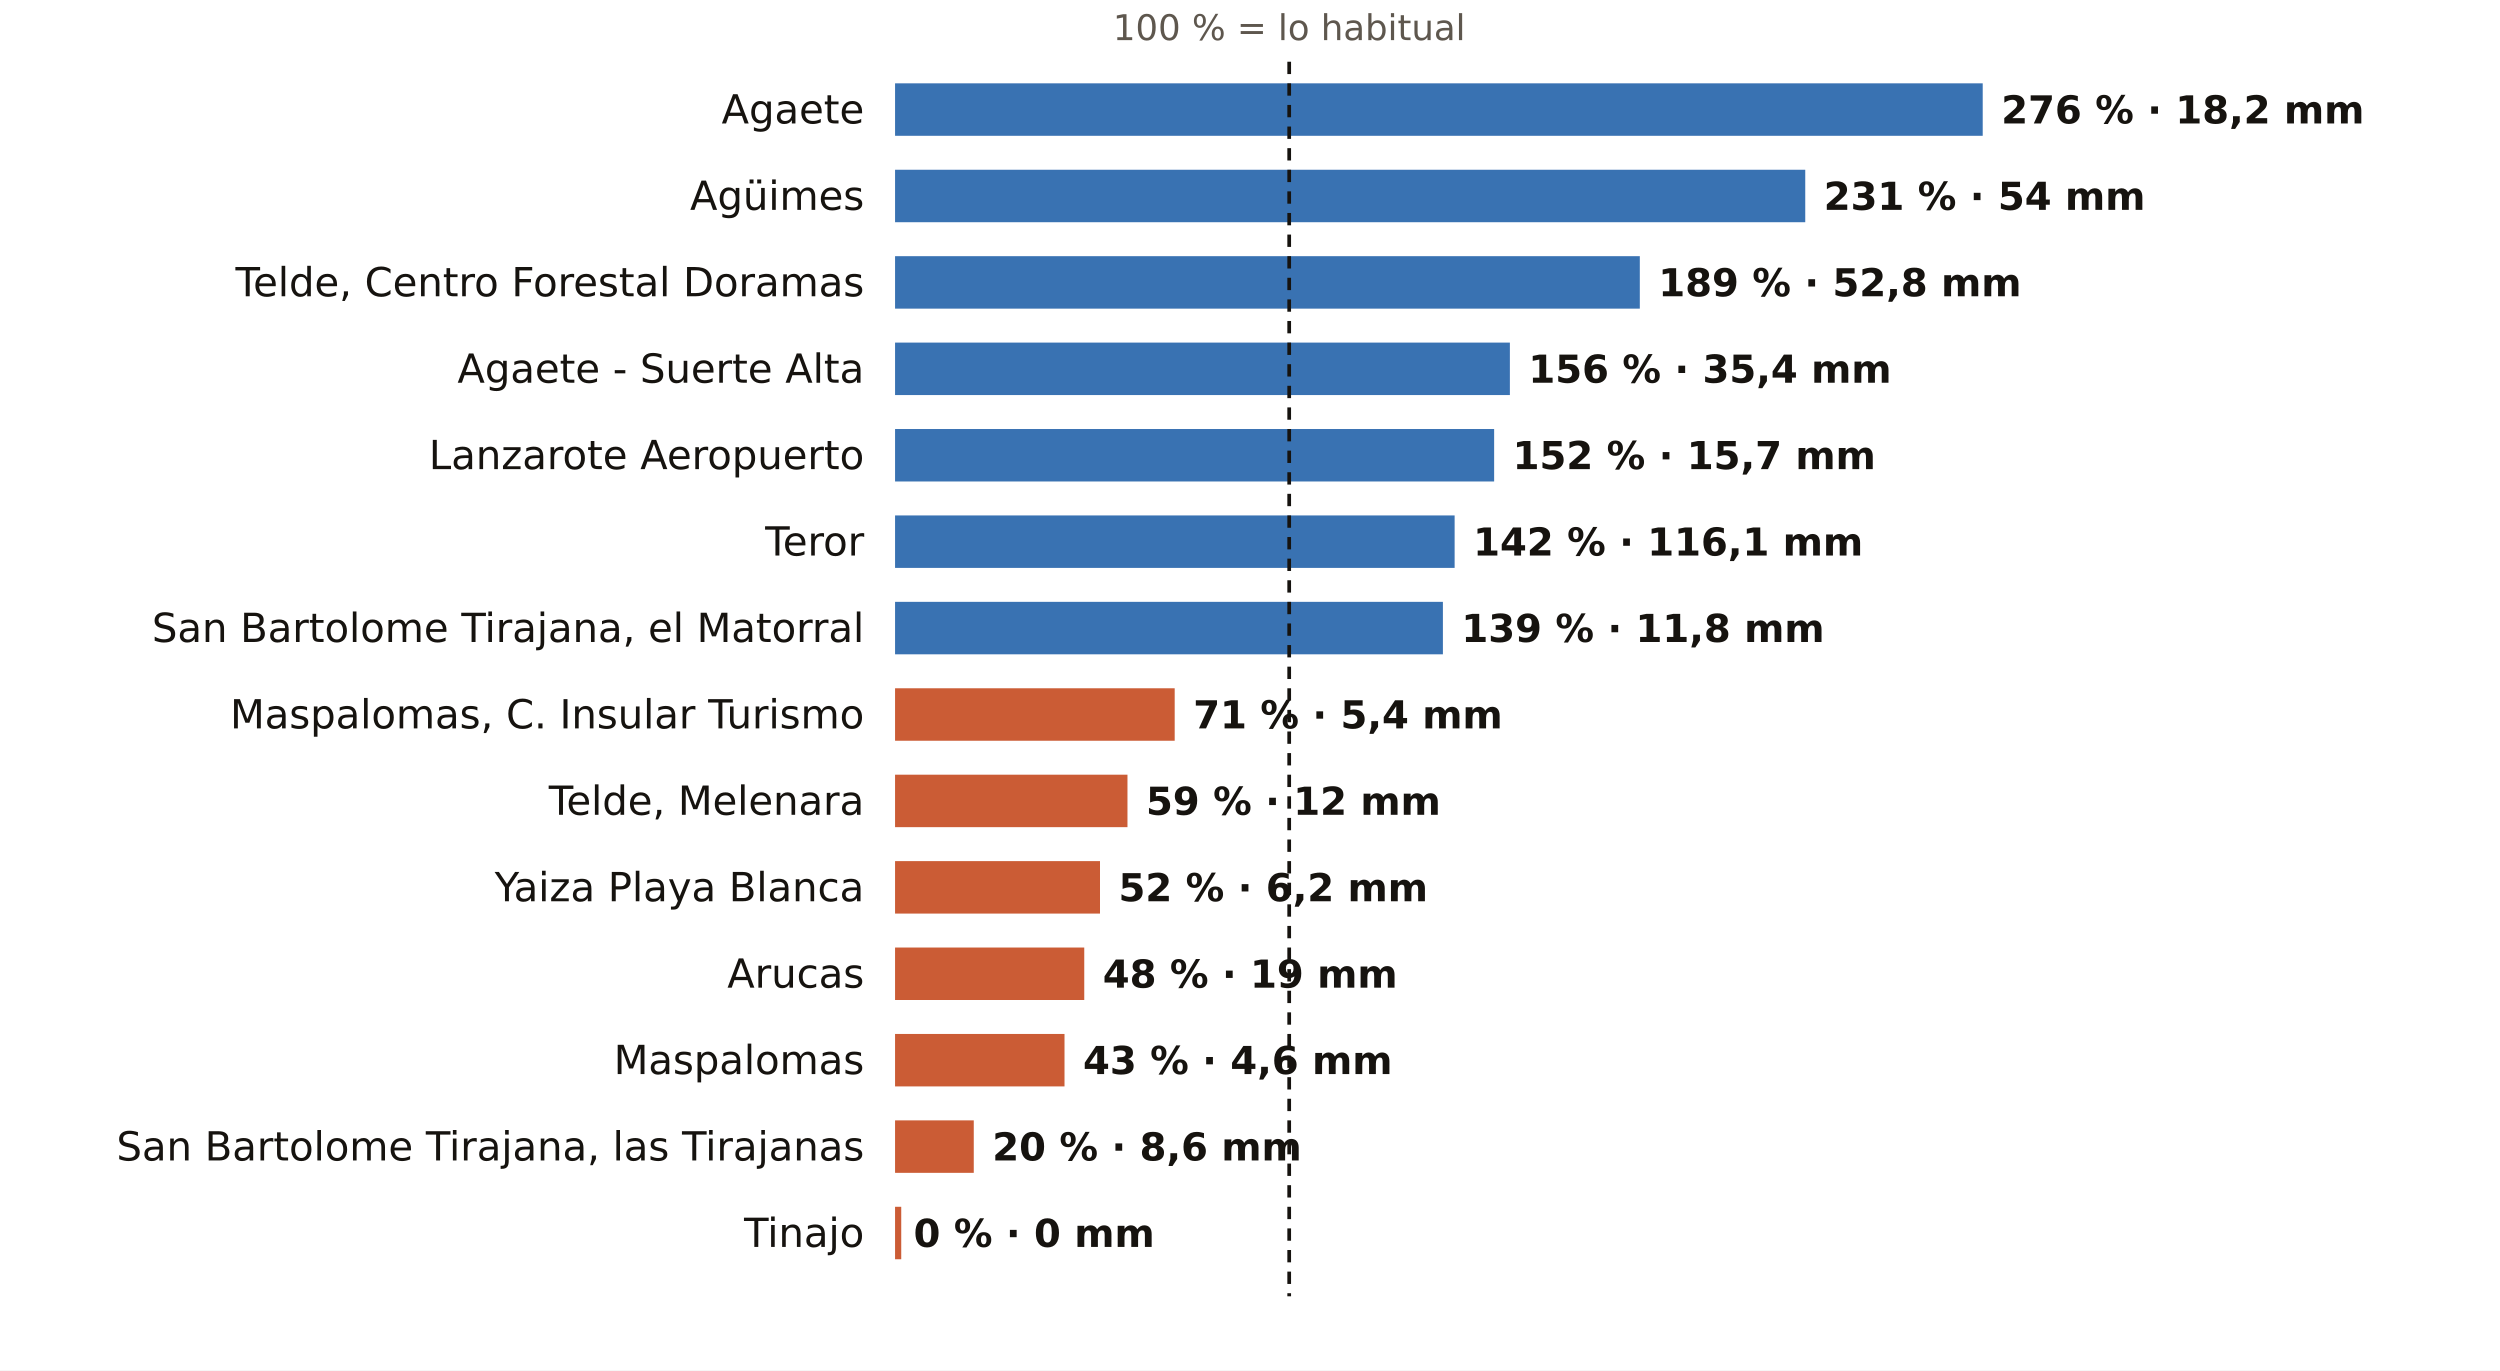
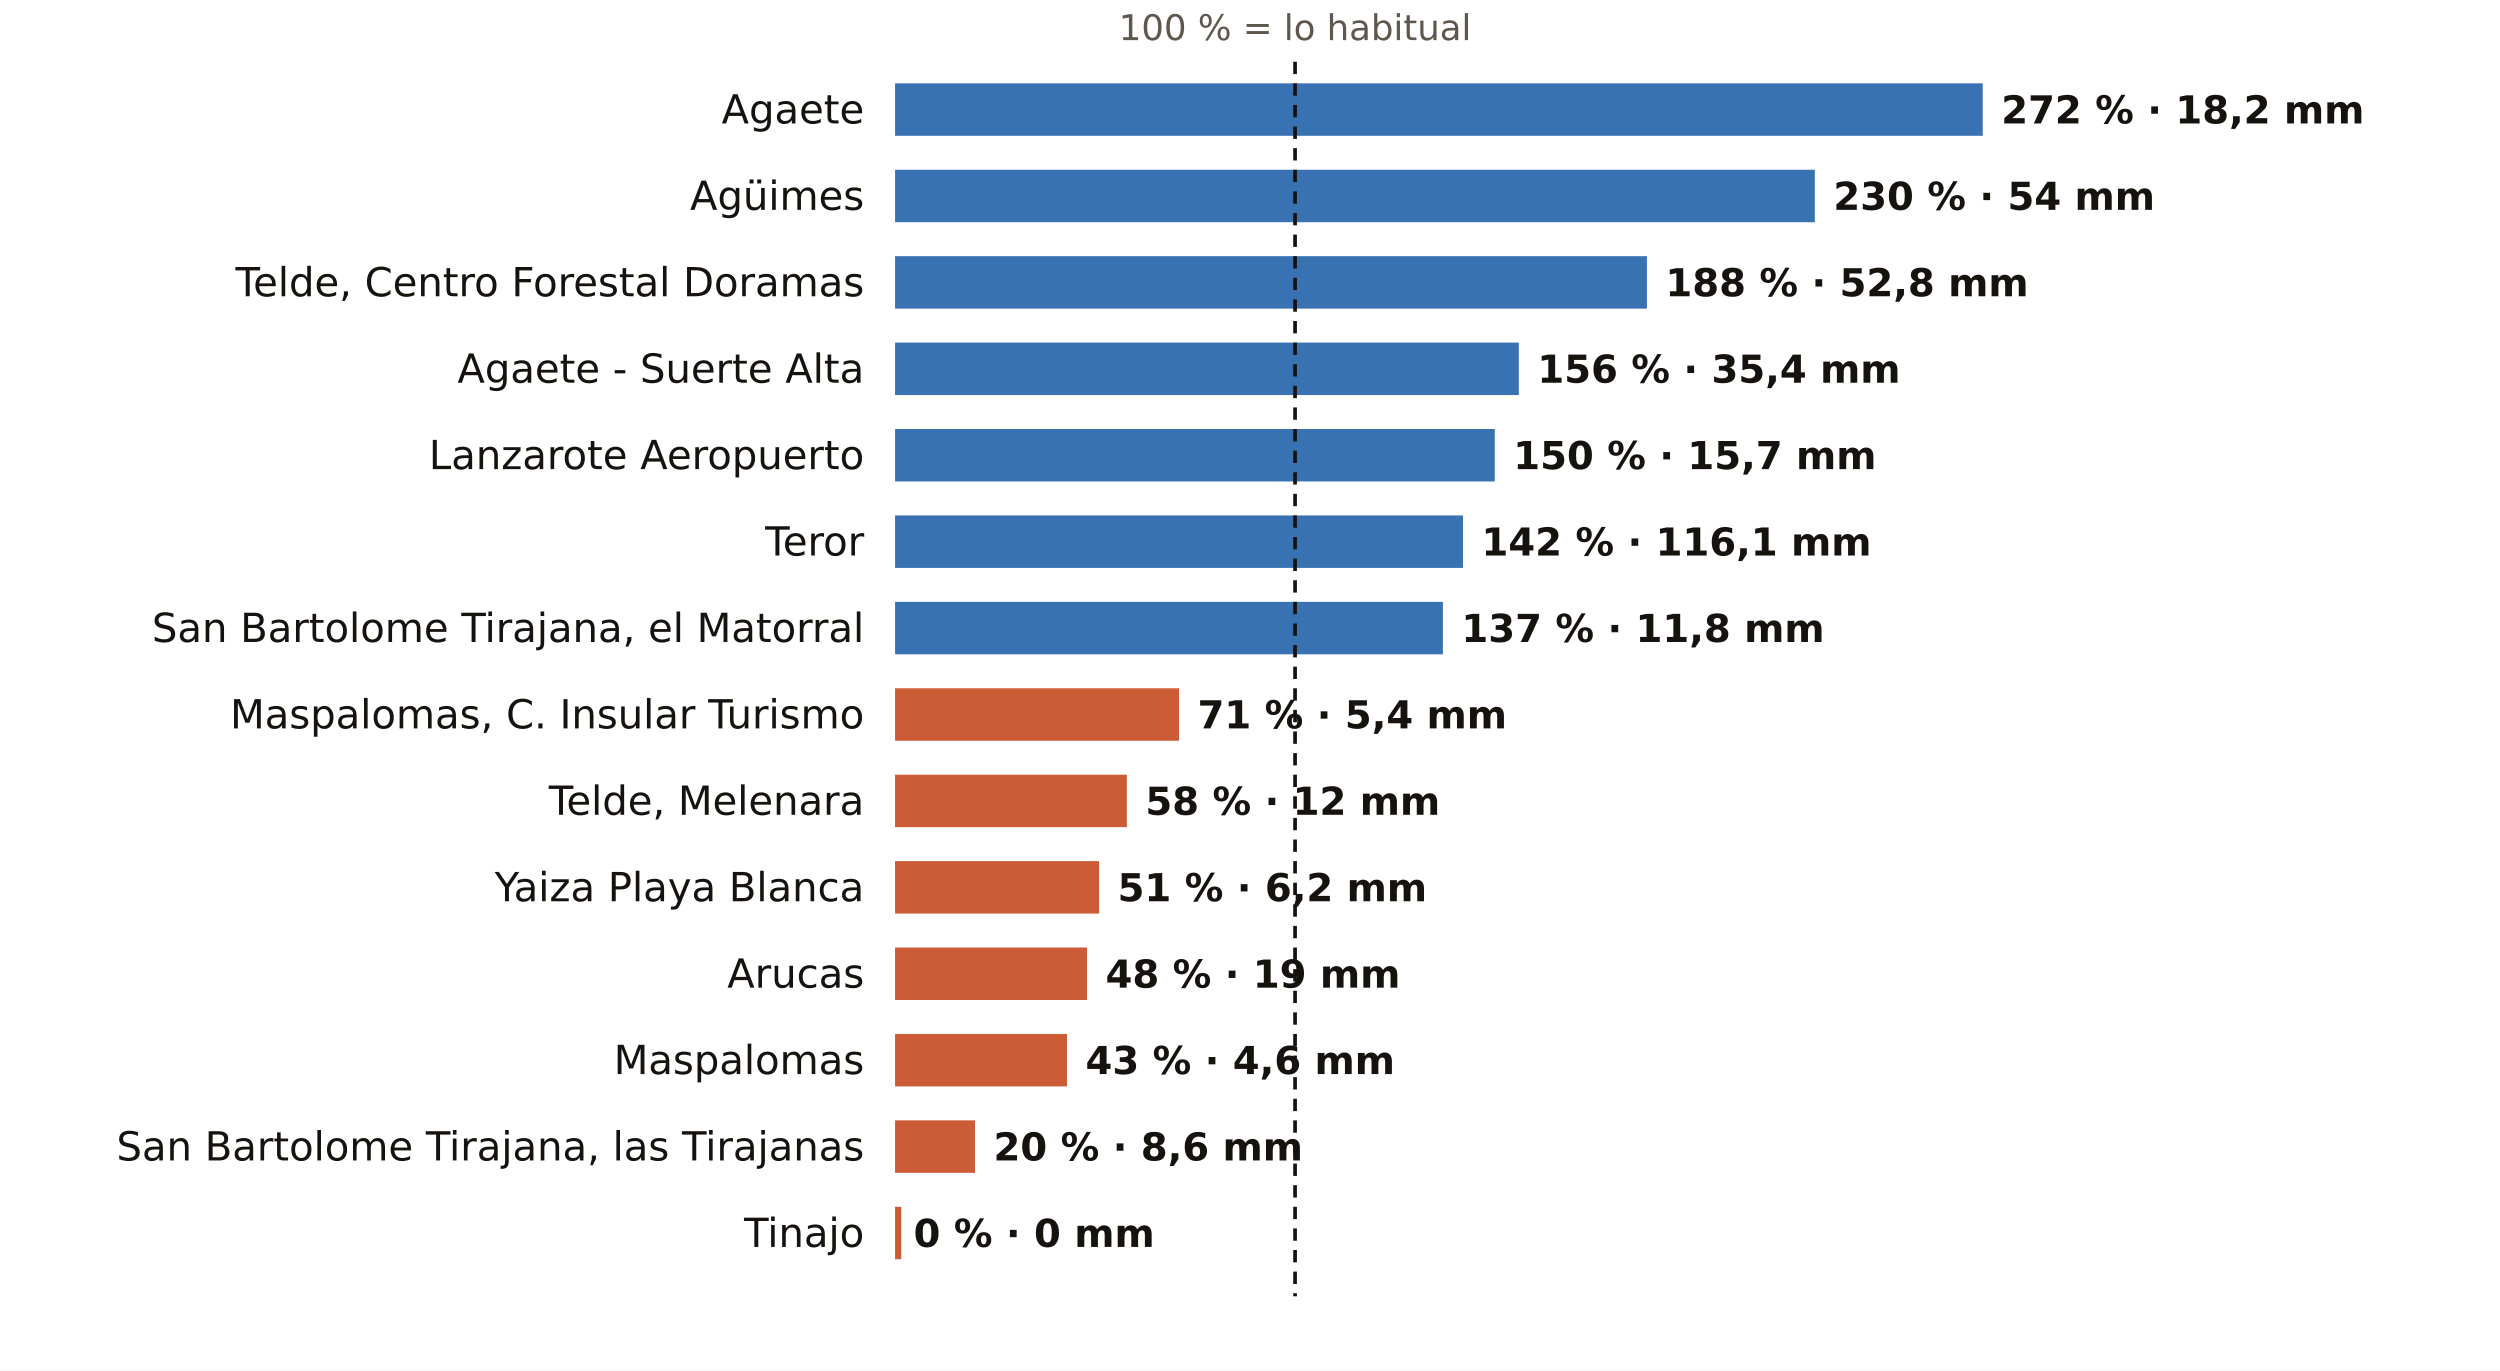
<svg xmlns="http://www.w3.org/2000/svg" viewBox="0 0 810 444" width="810" height="444" role="img" aria-label="El otoño en los pluviómetros de AEMET de Las Palmas: % de lo habitual">
  <rect width="810" height="444" fill="#FFFFFF" />
-   <text x="417.7" y="13.0" font-size="11.5" fill="#5E574E" text-anchor="middle" font-weight="400" font-family="Public Sans, DejaVu Sans, Arial, sans-serif">100 % = lo habitual</text>
+   <text x="419.6" y="13.0" font-size="11.5" fill="#5E574E" text-anchor="middle" font-weight="400" font-family="Public Sans, DejaVu Sans, Arial, sans-serif">100 % = lo habitual</text>
  <text x="280.0" y="40.0" font-size="13" fill="#16130F" text-anchor="end" font-weight="500" font-family="Public Sans, DejaVu Sans, Arial, sans-serif">Agaete</text>
  <rect x="290" y="27" width="352.4" height="17" fill="#1F5FA8" opacity="0.88" />
-   <text x="648.4" y="40.0" font-size="12.5" fill="#16130F" text-anchor="start" font-weight="600" font-family="Public Sans, DejaVu Sans, Arial, sans-serif">276 % · 18,2 mm</text>
+   <text x="648.4" y="40.0" font-size="12.5" fill="#16130F" text-anchor="start" font-weight="600" font-family="Public Sans, DejaVu Sans, Arial, sans-serif">272 % · 18,2 mm</text>
  <text x="280.0" y="68.0" font-size="13" fill="#16130F" text-anchor="end" font-weight="500" font-family="Public Sans, DejaVu Sans, Arial, sans-serif">Agüimes</text>
-   <rect x="290" y="55" width="294.9" height="17" fill="#1F5FA8" opacity="0.88" />
-   <text x="590.9" y="68.0" font-size="12.5" fill="#16130F" text-anchor="start" font-weight="600" font-family="Public Sans, DejaVu Sans, Arial, sans-serif">231 % · 54 mm</text>
+   <rect x="290" y="55" width="298.0" height="17" fill="#1F5FA8" opacity="0.88" />
+   <text x="594.0" y="68.0" font-size="12.5" fill="#16130F" text-anchor="start" font-weight="600" font-family="Public Sans, DejaVu Sans, Arial, sans-serif">230 % · 54 mm</text>
  <text x="280.0" y="96.0" font-size="13" fill="#16130F" text-anchor="end" font-weight="500" font-family="Public Sans, DejaVu Sans, Arial, sans-serif">Telde, Centro Forestal Doramas</text>
-   <rect x="290" y="83" width="241.3" height="17" fill="#1F5FA8" opacity="0.88" />
-   <text x="537.3" y="96.0" font-size="12.5" fill="#16130F" text-anchor="start" font-weight="600" font-family="Public Sans, DejaVu Sans, Arial, sans-serif">189 % · 52,8 mm</text>
+   <rect x="290" y="83" width="243.6" height="17" fill="#1F5FA8" opacity="0.88" />
+   <text x="539.6" y="96.0" font-size="12.5" fill="#16130F" text-anchor="start" font-weight="600" font-family="Public Sans, DejaVu Sans, Arial, sans-serif">188 % · 52,8 mm</text>
  <text x="280.0" y="124.0" font-size="13" fill="#16130F" text-anchor="end" font-weight="500" font-family="Public Sans, DejaVu Sans, Arial, sans-serif">Agaete - Suerte Alta</text>
-   <rect x="290" y="111" width="199.2" height="17" fill="#1F5FA8" opacity="0.88" />
-   <text x="495.2" y="124.0" font-size="12.5" fill="#16130F" text-anchor="start" font-weight="600" font-family="Public Sans, DejaVu Sans, Arial, sans-serif">156 % · 35,4 mm</text>
+   <rect x="290" y="111" width="202.1" height="17" fill="#1F5FA8" opacity="0.88" />
+   <text x="498.1" y="124.0" font-size="12.5" fill="#16130F" text-anchor="start" font-weight="600" font-family="Public Sans, DejaVu Sans, Arial, sans-serif">156 % · 35,4 mm</text>
  <text x="280.0" y="152.0" font-size="13" fill="#16130F" text-anchor="end" font-weight="500" font-family="Public Sans, DejaVu Sans, Arial, sans-serif">Lanzarote Aeropuerto</text>
-   <rect x="290" y="139" width="194.1" height="17" fill="#1F5FA8" opacity="0.88" />
-   <text x="490.1" y="152.0" font-size="12.5" fill="#16130F" text-anchor="start" font-weight="600" font-family="Public Sans, DejaVu Sans, Arial, sans-serif">152 % · 15,7 mm</text>
+   <rect x="290" y="139" width="194.3" height="17" fill="#1F5FA8" opacity="0.88" />
+   <text x="490.3" y="152.0" font-size="12.5" fill="#16130F" text-anchor="start" font-weight="600" font-family="Public Sans, DejaVu Sans, Arial, sans-serif">150 % · 15,7 mm</text>
  <text x="280.0" y="180.0" font-size="13" fill="#16130F" text-anchor="end" font-weight="500" font-family="Public Sans, DejaVu Sans, Arial, sans-serif">Teror</text>
-   <rect x="290" y="167" width="181.3" height="17" fill="#1F5FA8" opacity="0.88" />
-   <text x="477.3" y="180.0" font-size="12.5" fill="#16130F" text-anchor="start" font-weight="600" font-family="Public Sans, DejaVu Sans, Arial, sans-serif">142 % · 116,1 mm</text>
+   <rect x="290" y="167" width="184.0" height="17" fill="#1F5FA8" opacity="0.88" />
+   <text x="480.0" y="180.0" font-size="12.5" fill="#16130F" text-anchor="start" font-weight="600" font-family="Public Sans, DejaVu Sans, Arial, sans-serif">142 % · 116,1 mm</text>
  <text x="280.0" y="208.0" font-size="13" fill="#16130F" text-anchor="end" font-weight="500" font-family="Public Sans, DejaVu Sans, Arial, sans-serif">San Bartolome Tirajana, el Matorral</text>
  <rect x="290" y="195" width="177.5" height="17" fill="#1F5FA8" opacity="0.88" />
-   <text x="473.5" y="208.0" font-size="12.5" fill="#16130F" text-anchor="start" font-weight="600" font-family="Public Sans, DejaVu Sans, Arial, sans-serif">139 % · 11,8 mm</text>
+   <text x="473.5" y="208.0" font-size="12.5" fill="#16130F" text-anchor="start" font-weight="600" font-family="Public Sans, DejaVu Sans, Arial, sans-serif">137 % · 11,8 mm</text>
  <text x="280.0" y="236.0" font-size="13" fill="#16130F" text-anchor="end" font-weight="500" font-family="Public Sans, DejaVu Sans, Arial, sans-serif">Maspalomas, C. Insular Turismo</text>
-   <rect x="290" y="223" width="90.6" height="17" fill="#C4461A" opacity="0.88" />
-   <text x="386.6" y="236.0" font-size="12.5" fill="#16130F" text-anchor="start" font-weight="600" font-family="Public Sans, DejaVu Sans, Arial, sans-serif">71 % · 5,4 mm</text>
+   <rect x="290" y="223" width="92.0" height="17" fill="#C4461A" opacity="0.88" />
+   <text x="388.0" y="236.0" font-size="12.5" fill="#16130F" text-anchor="start" font-weight="600" font-family="Public Sans, DejaVu Sans, Arial, sans-serif">71 % · 5,4 mm</text>
  <text x="280.0" y="264.0" font-size="13" fill="#16130F" text-anchor="end" font-weight="500" font-family="Public Sans, DejaVu Sans, Arial, sans-serif">Telde, Melenara</text>
-   <rect x="290" y="251" width="75.3" height="17" fill="#C4461A" opacity="0.88" />
-   <text x="371.3" y="264.0" font-size="12.5" fill="#16130F" text-anchor="start" font-weight="600" font-family="Public Sans, DejaVu Sans, Arial, sans-serif">59 % · 12 mm</text>
+   <rect x="290" y="251" width="75.1" height="17" fill="#C4461A" opacity="0.88" />
+   <text x="371.1" y="264.0" font-size="12.5" fill="#16130F" text-anchor="start" font-weight="600" font-family="Public Sans, DejaVu Sans, Arial, sans-serif">58 % · 12 mm</text>
  <text x="280.0" y="292.0" font-size="13" fill="#16130F" text-anchor="end" font-weight="500" font-family="Public Sans, DejaVu Sans, Arial, sans-serif">Yaiza Playa Blanca</text>
-   <rect x="290" y="279" width="66.4" height="17" fill="#C4461A" opacity="0.88" />
-   <text x="362.4" y="292.0" font-size="12.5" fill="#16130F" text-anchor="start" font-weight="600" font-family="Public Sans, DejaVu Sans, Arial, sans-serif">52 % · 6,2 mm</text>
+   <rect x="290" y="279" width="66.1" height="17" fill="#C4461A" opacity="0.88" />
+   <text x="362.1" y="292.0" font-size="12.5" fill="#16130F" text-anchor="start" font-weight="600" font-family="Public Sans, DejaVu Sans, Arial, sans-serif">51 % · 6,2 mm</text>
  <text x="280.0" y="320.0" font-size="13" fill="#16130F" text-anchor="end" font-weight="500" font-family="Public Sans, DejaVu Sans, Arial, sans-serif">Arucas</text>
-   <rect x="290" y="307" width="61.3" height="17" fill="#C4461A" opacity="0.88" />
-   <text x="357.3" y="320.0" font-size="12.5" fill="#16130F" text-anchor="start" font-weight="600" font-family="Public Sans, DejaVu Sans, Arial, sans-serif">48 % · 19 mm</text>
+   <rect x="290" y="307" width="62.2" height="17" fill="#C4461A" opacity="0.88" />
+   <text x="358.2" y="320.0" font-size="12.5" fill="#16130F" text-anchor="start" font-weight="600" font-family="Public Sans, DejaVu Sans, Arial, sans-serif">48 % · 19 mm</text>
  <text x="280.0" y="348.0" font-size="13" fill="#16130F" text-anchor="end" font-weight="500" font-family="Public Sans, DejaVu Sans, Arial, sans-serif">Maspalomas</text>
-   <rect x="290" y="335" width="54.9" height="17" fill="#C4461A" opacity="0.88" />
-   <text x="350.9" y="348.0" font-size="12.5" fill="#16130F" text-anchor="start" font-weight="600" font-family="Public Sans, DejaVu Sans, Arial, sans-serif">43 % · 4,6 mm</text>
+   <rect x="290" y="335" width="55.7" height="17" fill="#C4461A" opacity="0.88" />
+   <text x="351.7" y="348.0" font-size="12.5" fill="#16130F" text-anchor="start" font-weight="600" font-family="Public Sans, DejaVu Sans, Arial, sans-serif">43 % · 4,6 mm</text>
  <text x="280.0" y="376.0" font-size="13" fill="#16130F" text-anchor="end" font-weight="500" font-family="Public Sans, DejaVu Sans, Arial, sans-serif">San Bartolome Tirajana, las Tirajanas</text>
-   <rect x="290" y="363" width="25.5" height="17" fill="#C4461A" opacity="0.88" />
-   <text x="321.5" y="376.0" font-size="12.5" fill="#16130F" text-anchor="start" font-weight="600" font-family="Public Sans, DejaVu Sans, Arial, sans-serif">20 % · 8,6 mm</text>
+   <rect x="290" y="363" width="25.9" height="17" fill="#C4461A" opacity="0.88" />
+   <text x="321.9" y="376.0" font-size="12.5" fill="#16130F" text-anchor="start" font-weight="600" font-family="Public Sans, DejaVu Sans, Arial, sans-serif">20 % · 8,6 mm</text>
  <text x="280.0" y="404.0" font-size="13" fill="#16130F" text-anchor="end" font-weight="500" font-family="Public Sans, DejaVu Sans, Arial, sans-serif">Tinajo</text>
  <rect x="290" y="391" width="2.0" height="17" fill="#C4461A" opacity="0.88" />
  <text x="296.0" y="404.0" font-size="12.5" fill="#16130F" text-anchor="start" font-weight="600" font-family="Public Sans, DejaVu Sans, Arial, sans-serif">0 % · 0 mm</text>
-   <line x1="417.7" x2="417.7" y1="20" y2="420" stroke="#16130F" stroke-width="1.2" stroke-dasharray="4 3" />
+   <line x1="419.6" x2="419.6" y1="20" y2="420" stroke="#16130F" stroke-width="1.2" stroke-dasharray="4 3" />
</svg>
